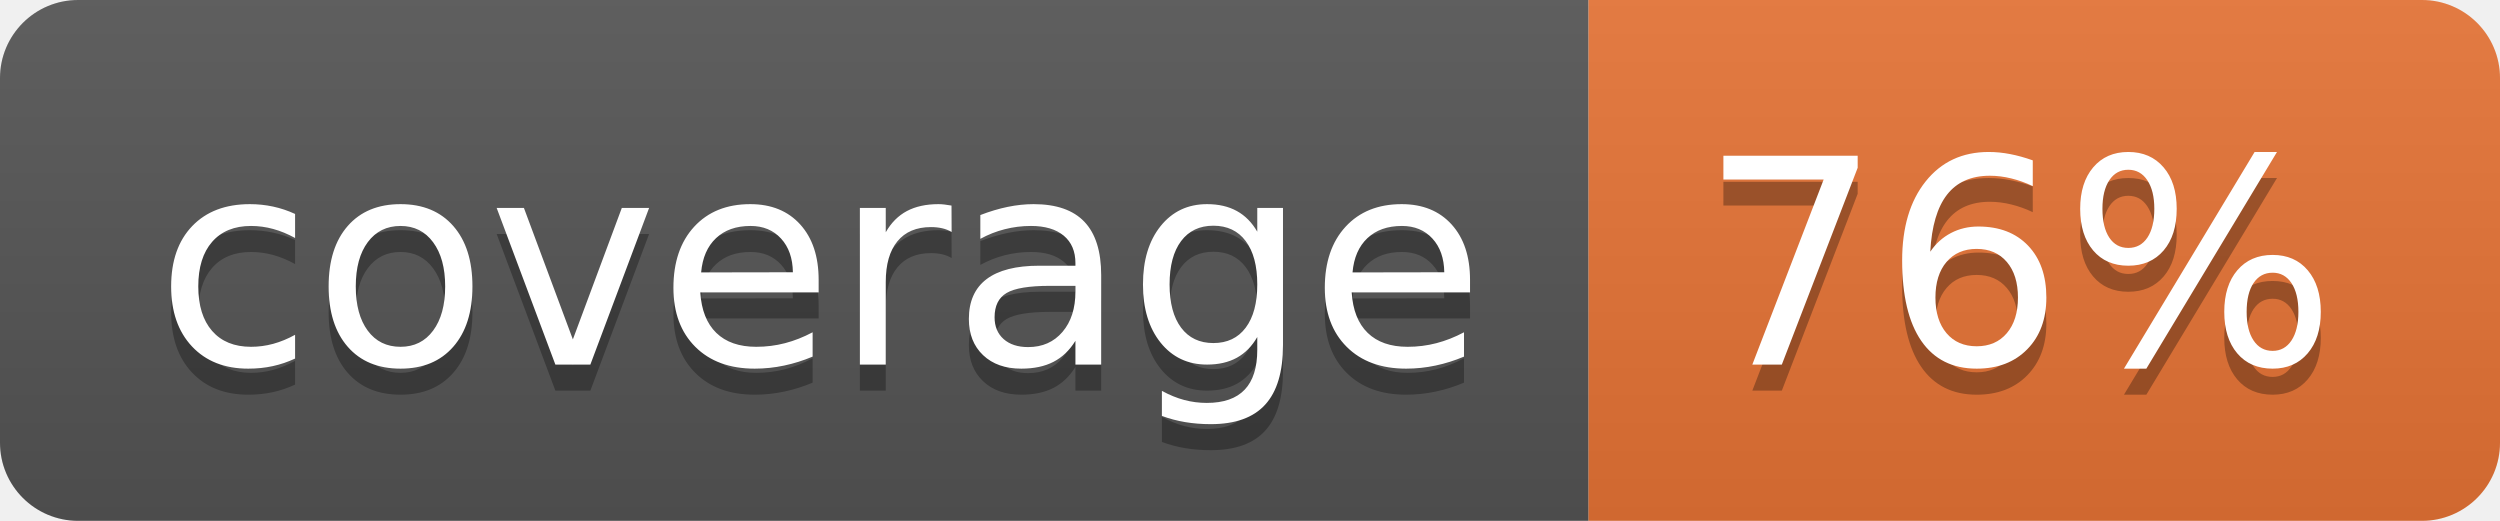
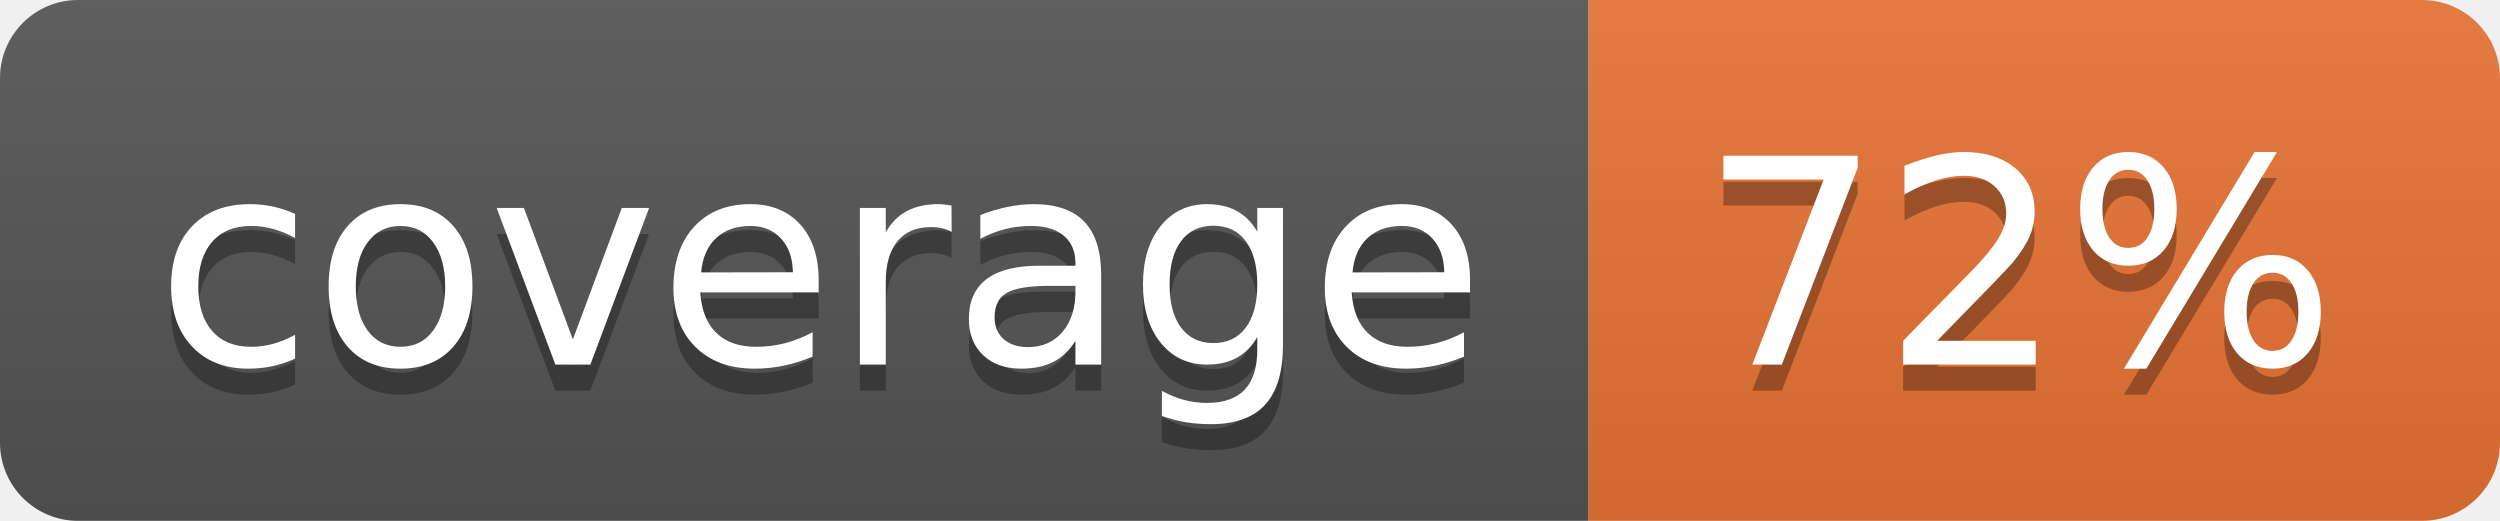
<svg xmlns="http://www.w3.org/2000/svg" width="96" height="20">
  <linearGradient id="b" x2="0" y2="100%">
    <stop offset="0" stop-color="#bbb" stop-opacity=".1" />
    <stop offset="1" stop-opacity=".1" />
  </linearGradient>
  <clipPath id="a">
    <rect width="96" height="20" rx="3" fill="#fff" />
  </clipPath>
  <g clip-path="url(#a)">
    <path fill="#555" d="M0 0h61v20H0z" />
    <path fill="#E87435" d="M61 0h35v20H61z" />
    <path fill="url(#b)" d="M0 0h96v20H0z" />
  </g>
  <g fill="#fff" text-anchor="middle" font-family="DejaVu Sans,Verdana,Geneva,sans-serif" font-size="110">
    <text x="315" y="150" fill="#010101" fill-opacity=".3" transform="scale(.1)" textLength="510">coverage</text>
    <text x="315" y="140" transform="scale(.1)" textLength="510">coverage</text>
-     <text x="775" y="150" fill="#010101" fill-opacity=".3" transform="scale(.1)" textLength="250">76%</text>
-     <text x="775" y="140" transform="scale(.1)" textLength="250">76%</text>
+     <text x="775" y="150" fill="#010101" fill-opacity=".3" transform="scale(.1)" textLength="250">72%</text>
+     <text x="775" y="140" transform="scale(.1)" textLength="250">72%</text>
  </g>
</svg>
